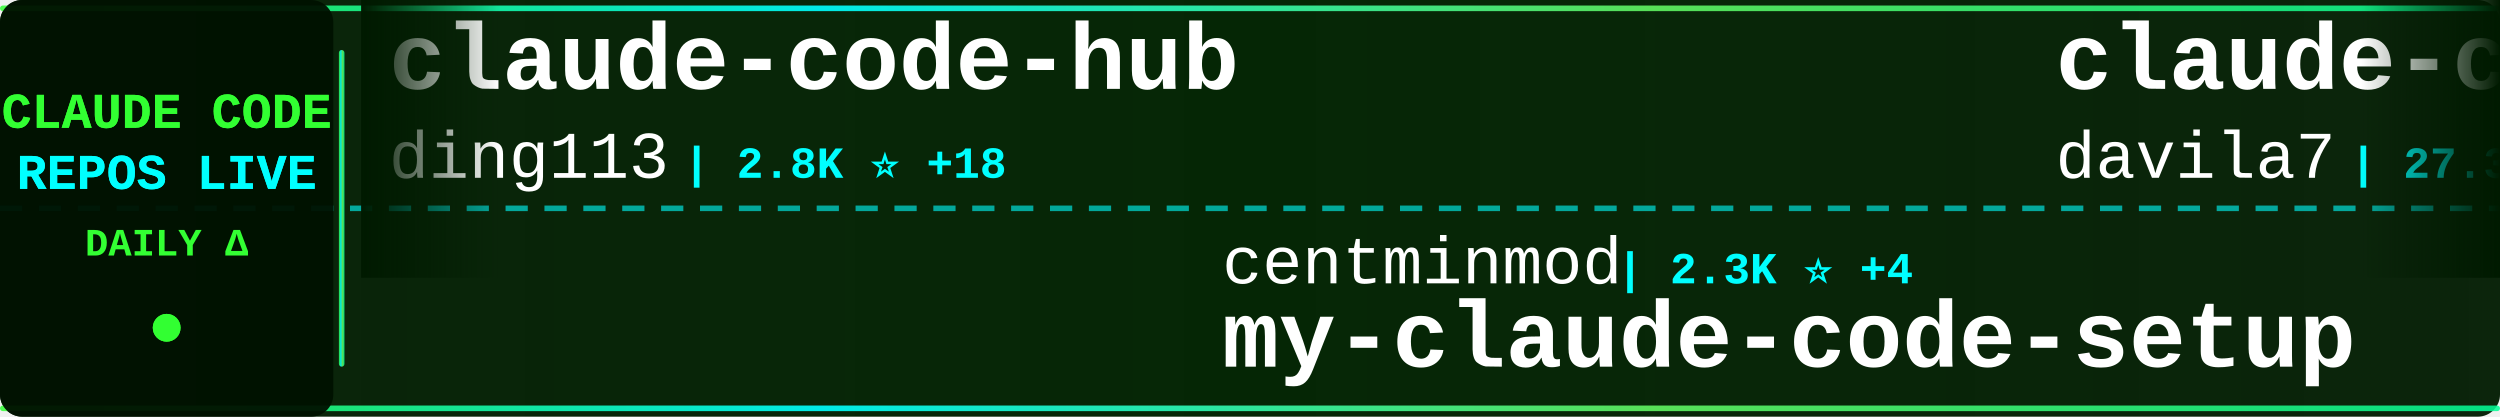
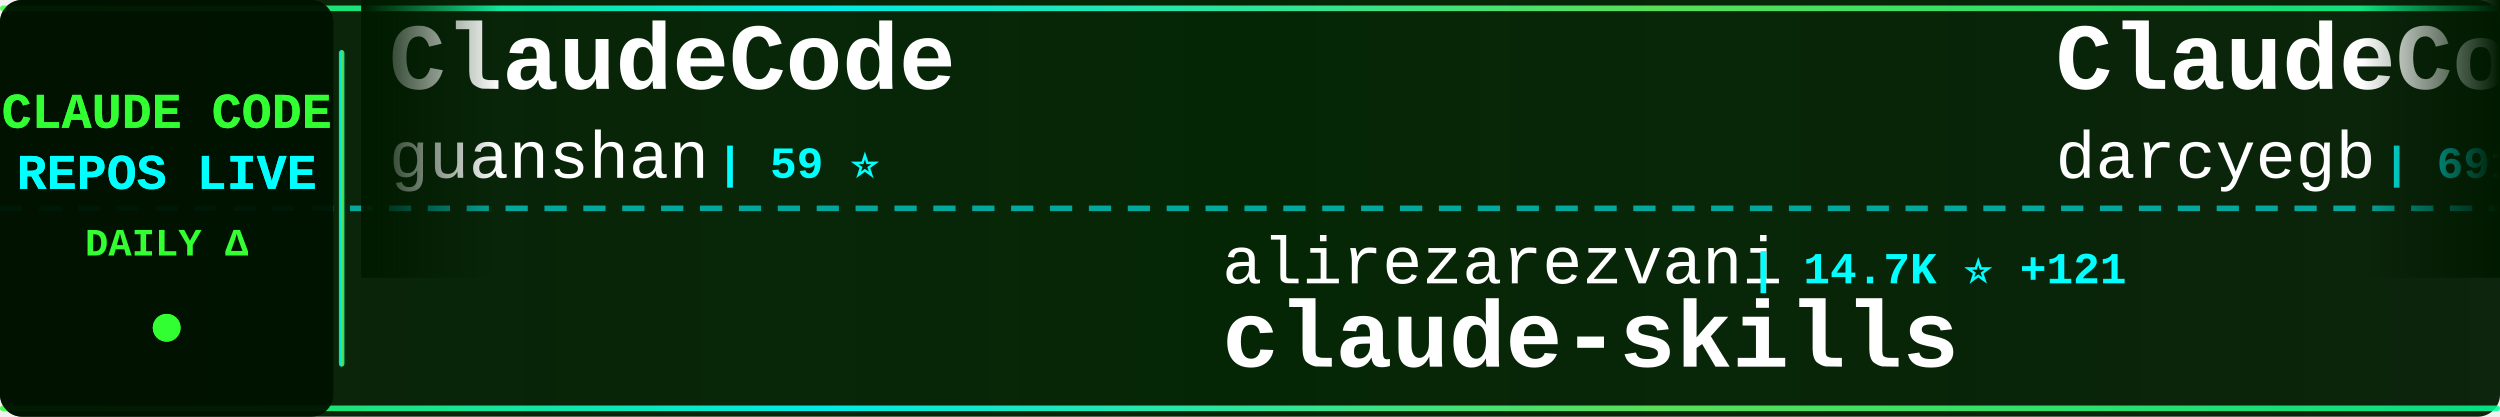
<svg xmlns="http://www.w3.org/2000/svg" width="900" height="150">
  <defs>
    <linearGradient id="tickerBg" x1="0%" y1="0%" x2="100%" y2="0%">
      <stop offset="0%" style="stop-color:#001a00;stop-opacity:0.95" />
      <stop offset="50%" style="stop-color:#002200;stop-opacity:0.98" />
      <stop offset="100%" style="stop-color:#001a00;stop-opacity:0.95" />
    </linearGradient>
    <linearGradient id="borderGrad" x1="0%" y1="0%" x2="100%" y2="0%">
      <stop offset="0%" style="stop-color:#33ff33;stop-opacity:0.85">
        <animate attributeName="stop-opacity" values="0.85;1;0.85" dur="2s" repeatCount="indefinite" />
      </stop>
      <stop offset="33%" style="stop-color:#00ffff;stop-opacity:0.9">
        <animate attributeName="stop-opacity" values="0.9;1;0.9" dur="2.2s" repeatCount="indefinite" />
      </stop>
      <stop offset="66%" style="stop-color:#66ff66;stop-opacity:0.85">
        <animate attributeName="stop-opacity" values="0.85;1;0.85" dur="1.8s" repeatCount="indefinite" />
      </stop>
      <stop offset="100%" style="stop-color:#00ff99;stop-opacity:0.85">
        <animate attributeName="stop-opacity" values="0.85;1;0.85" dur="2s" repeatCount="indefinite" />
      </stop>
    </linearGradient>
    <filter id="textGlow">
      <feGaussianBlur stdDeviation="0.1" result="coloredBlur" />
      <feMerge>
        <feMergeNode in="coloredBlur" />
        <feMergeNode in="SourceGraphic" />
      </feMerge>
    </filter>
    <filter id="metricGlow">
      <feGaussianBlur stdDeviation="0.2" result="coloredBlur" />
      <feMerge>
        <feMergeNode in="coloredBlur" />
        <feMergeNode in="SourceGraphic" />
      </feMerge>
    </filter>
    <linearGradient id="leftFade" x1="0%" y1="0%" x2="100%" y2="0%">
      <stop offset="0%" style="stop-color:#001a00;stop-opacity:1" />
      <stop offset="100%" style="stop-color:#001a00;stop-opacity:0" />
    </linearGradient>
    <linearGradient id="rightFade" x1="0%" y1="0%" x2="100%" y2="0%">
      <stop offset="0%" style="stop-color:#001a00;stop-opacity:0" />
      <stop offset="100%" style="stop-color:#001a00;stop-opacity:1" />
    </linearGradient>
  </defs>
  <rect width="900" height="150" fill="url(#tickerBg)" rx="8" />
  <rect x="0" y="2" width="900" height="2" fill="url(#borderGrad)" rx="1" />
  <rect x="0" y="146" width="900" height="2" fill="url(#borderGrad)" rx="1" />
  <line x1="0" y1="75" x2="900" y2="75" stroke="#00ffff" stroke-width="2" stroke-dasharray="8 6" opacity="0.6" />
  <rect x="0" y="0" width="120" height="150" fill="#001100" opacity="0.95" rx="8" />
  <text x="60" y="46" font-family="'Courier New', monospace" font-size="18" font-weight="bold" fill="#33ff33" text-anchor="middle" filter="url(#textGlow)">
    CLAUDE CODE
  </text>
  <text x="60" y="68" font-family="'Courier New', monospace" font-size="18" font-weight="bold" fill="#00ffff" text-anchor="middle" filter="url(#textGlow)">
    REPOS LIVE
  </text>
  <text x="60" y="92" font-family="'Courier New', monospace" font-size="14" font-weight="bold" fill="#33ff33" text-anchor="middle">
    DAILY Δ
  </text>
  <circle cx="60" cy="118" r="5" fill="#33ff33" filter="url(#metricGlow)">
    <animate attributeName="r" values="4;6;4" dur="1.5s" repeatCount="indefinite" />
    <animate attributeName="opacity" values="0.6;1;0.6" dur="1.5s" repeatCount="indefinite" />
  </circle>
  <rect x="122" y="18" width="2" height="114" fill="url(#borderGrad)" rx="1" />
  <clipPath id="tickerClip">
    <rect x="130" y="0" width="770" height="150" />
  </clipPath>
  <g clip-path="url(#tickerClip)">
    <g id="tickerItems">
      <animateTransform attributeName="transform" attributeType="XML" type="translate" from="0 0" to="-3000 0" dur="54s" repeatCount="indefinite" />
      <g transform="translate(0, 0)">
-         <text x="140" y="32" font-family="'Courier New', monospace" font-size="34" font-weight="bold" fill="#ffffff">claude-code-hub</text>
-         <text x="140" y="64" font-family="'Courier New', monospace" font-size="24" font-weight="normal" fill="#ffffff" opacity="1.0">ding113</text>
-         <text x="246" y="64" font-family="'Courier New', monospace" font-size="16" font-weight="bold" fill="#00ffff"> | 2.8K ⭐ +18</text>
+         <text x="140" y="32" font-family="'Courier New', monospace" font-size="34" font-weight="bold" fill="#ffffff">ClaudeCode</text>
+         <text x="140" y="64" font-family="'Courier New', monospace" font-size="24" font-weight="normal" fill="#ffffff" opacity="1.0">guanshan</text>
+         <text x="258" y="64" font-family="'Courier New', monospace" font-size="16" font-weight="bold" fill="#00ffff"> | 59 ⭐</text>
      </g>
      <g transform="translate(300, 0)">
-         <text x="140" y="102" font-family="'Courier New', monospace" font-size="24" font-weight="normal" fill="#ffffff" opacity="1.0">centminmod</text>
-         <text x="282" y="102" font-family="'Courier New', monospace" font-size="16" font-weight="bold" fill="#00ffff"> | 2.3K ⭐ +4</text>
-         <text x="140" y="132" font-family="'Courier New', monospace" font-size="34" font-weight="bold" fill="#ffffff">my-claude-code-setup</text>
+         <text x="140" y="102" font-family="'Courier New', monospace" font-size="24" font-weight="normal" fill="#ffffff" opacity="1.0">alirezarezvani</text>
+         <text x="330" y="102" font-family="'Courier New', monospace" font-size="16" font-weight="bold" fill="#00ffff"> | 14.7K ⭐ +121</text>
+         <text x="140" y="132" font-family="'Courier New', monospace" font-size="34" font-weight="bold" fill="#ffffff">claude-skills</text>
      </g>
      <g transform="translate(600, 0)">
-         <text x="140" y="32" font-family="'Courier New', monospace" font-size="34" font-weight="bold" fill="#ffffff">claude-code-templates</text>
-         <text x="140" y="64" font-family="'Courier New', monospace" font-size="24" font-weight="normal" fill="#ffffff" opacity="1.0">davila7</text>
-         <text x="246" y="64" font-family="'Courier New', monospace" font-size="16" font-weight="bold" fill="#00ffff"> | 27.3K ⭐ +38</text>
+         <text x="140" y="32" font-family="'Courier New', monospace" font-size="34" font-weight="bold" fill="#ffffff">ClaudeCodeAgents</text>
+         <text x="140" y="64" font-family="'Courier New', monospace" font-size="24" font-weight="normal" fill="#ffffff" opacity="1.0">darcyegb</text>
+         <text x="258" y="64" font-family="'Courier New', monospace" font-size="16" font-weight="bold" fill="#00ffff"> | 691 ⭐ +1</text>
      </g>
      <g transform="translate(900, 0)">
-         <text x="140" y="102" font-family="'Courier New', monospace" font-size="24" font-weight="normal" fill="#ffffff" opacity="1.0">guanshan</text>
-         <text x="258" y="102" font-family="'Courier New', monospace" font-size="16" font-weight="bold" fill="#00ffff"> | 59 ⭐</text>
-         <text x="140" y="132" font-family="'Courier New', monospace" font-size="34" font-weight="bold" fill="#ffffff">ClaudeCode</text>
+         <text x="140" y="102" font-family="'Courier New', monospace" font-size="24" font-weight="normal" fill="#ffffff" opacity="1.0">edmund-io</text>
+         <text x="270" y="102" font-family="'Courier New', monospace" font-size="16" font-weight="bold" fill="#00ffff"> | 1.4K ⭐</text>
+         <text x="140" y="132" font-family="'Courier New', monospace" font-size="34" font-weight="bold" fill="#ffffff">edmunds-claude-code</text>
      </g>
      <g transform="translate(1200, 0)">
-         <text x="140" y="32" font-family="'Courier New', monospace" font-size="34" font-weight="bold" fill="#ffffff">claude-code-guide</text>
-         <text x="140" y="64" font-family="'Courier New', monospace" font-size="24" font-weight="normal" fill="#ffffff" opacity="1.0">Cranot</text>
-         <text x="234" y="64" font-family="'Courier New', monospace" font-size="16" font-weight="bold" fill="#00ffff"> | 2.7K ⭐ +5</text>
+         <text x="140" y="32" font-family="'Courier New', monospace" font-size="34" font-weight="bold" fill="#ffffff">claude-code-best-practic...</text>
+         <text x="140" y="64" font-family="'Courier New', monospace" font-size="24" font-weight="normal" fill="#ffffff" opacity="1.0">shanraisshan</text>
+         <text x="306" y="64" font-family="'Courier New', monospace" font-size="16" font-weight="bold" fill="#00ffff"> | 53.0K ⭐ +204</text>
      </g>
      <g transform="translate(1500, 0)">
-         <text x="140" y="102" font-family="'Courier New', monospace" font-size="24" font-weight="normal" fill="#ffffff" opacity="1.0">router-for-me</text>
-         <text x="318" y="102" font-family="'Courier New', monospace" font-size="16" font-weight="bold" fill="#00ffff"> | 32.6K ⭐ +187</text>
-         <text x="140" y="132" font-family="'Courier New', monospace" font-size="34" font-weight="bold" fill="#ffffff">CLIProxyAPI</text>
+         <text x="140" y="102" font-family="'Courier New', monospace" font-size="24" font-weight="normal" fill="#ffffff" opacity="1.0">Piebald-AI</text>
+         <text x="282" y="102" font-family="'Courier New', monospace" font-size="16" font-weight="bold" fill="#00ffff"> | 10.2K ⭐ +21</text>
+         <text x="140" y="132" font-family="'Courier New', monospace" font-size="34" font-weight="bold" fill="#ffffff">claude-code-system-promp...</text>
      </g>
      <g transform="translate(1800, 0)">
-         <text x="140" y="32" font-family="'Courier New', monospace" font-size="34" font-weight="bold" fill="#ffffff">claude-plugins-official</text>
-         <text x="140" y="64" font-family="'Courier New', monospace" font-size="24" font-weight="normal" fill="#ffffff" opacity="1.0">anthropics</text>
-         <text x="282" y="64" font-family="'Courier New', monospace" font-size="16" font-weight="bold" fill="#00ffff"> | 19.3K ⭐ +81</text>
+         <text x="140" y="32" font-family="'Courier New', monospace" font-size="34" font-weight="bold" fill="#ffffff">claude-code-source-code-...</text>
+         <text x="140" y="64" font-family="'Courier New', monospace" font-size="24" font-weight="normal" fill="#ffffff" opacity="1.0">ghuntley</text>
+         <text x="258" y="64" font-family="'Courier New', monospace" font-size="16" font-weight="bold" fill="#00ffff"> | 976 ⭐</text>
      </g>
      <g transform="translate(2100, 0)">
-         <text x="140" y="102" font-family="'Courier New', monospace" font-size="24" font-weight="normal" fill="#ffffff" opacity="1.0">wanshuiyin</text>
-         <text x="282" y="102" font-family="'Courier New', monospace" font-size="16" font-weight="bold" fill="#00ffff"> | 9.3K ⭐ +203</text>
-         <text x="140" y="132" font-family="'Courier New', monospace" font-size="34" font-weight="bold" fill="#ffffff">Auto-claude-code-researc...</text>
-       </g>
-       <g transform="translate(2400, 0)">
-         <text x="140" y="32" font-family="'Courier New', monospace" font-size="34" font-weight="bold" fill="#ffffff">claude-code-source</text>
-         <text x="140" y="64" font-family="'Courier New', monospace" font-size="24" font-weight="normal" fill="#ffffff" opacity="1.0">JrCx7scC</text>
-         <text x="258" y="64" font-family="'Courier New', monospace" font-size="16" font-weight="bold" fill="#00ffff"> | 367 ⭐</text>
-       </g>
-       <g transform="translate(2700, 0)">
        <text x="140" y="102" font-family="'Courier New', monospace" font-size="24" font-weight="normal" fill="#ffffff" opacity="1.0">https-deeplearning-ai</text>
        <text x="414" y="102" font-family="'Courier New', monospace" font-size="16" font-weight="bold" fill="#00ffff"> | 509 ⭐</text>
        <text x="140" y="132" font-family="'Courier New', monospace" font-size="34" font-weight="bold" fill="#ffffff">sc-claude-code-files</text>
      </g>
+       <g transform="translate(2400, 0)">
+         <text x="140" y="32" font-family="'Courier New', monospace" font-size="34" font-weight="bold" fill="#ffffff">nanoclaw</text>
+         <text x="140" y="64" font-family="'Courier New', monospace" font-size="24" font-weight="normal" fill="#ffffff" opacity="1.0">nanocoai</text>
+         <text x="258" y="64" font-family="'Courier New', monospace" font-size="16" font-weight="bold" fill="#00ffff"> | 28.8K ⭐ +35</text>
+       </g>
+       <g transform="translate(2700, 0)">
+         <text x="140" y="102" font-family="'Courier New', monospace" font-size="24" font-weight="normal" fill="#ffffff" opacity="1.0">frankbria</text>
+         <text x="270" y="102" font-family="'Courier New', monospace" font-size="16" font-weight="bold" fill="#00ffff"> | 9.1K ⭐ +20</text>
+         <text x="140" y="132" font-family="'Courier New', monospace" font-size="34" font-weight="bold" fill="#ffffff">ralph-claude-code</text>
+       </g>
      <g transform="translate(3000, 0)">
-         <text x="140" y="32" font-family="'Courier New', monospace" font-size="34" font-weight="bold" fill="#ffffff">claude-code-hub</text>
-         <text x="140" y="64" font-family="'Courier New', monospace" font-size="24" font-weight="normal" fill="#ffffff" opacity="1.0">ding113</text>
-         <text x="246" y="64" font-family="'Courier New', monospace" font-size="16" font-weight="bold" fill="#00ffff"> | 2.8K ⭐ +18</text>
+         <text x="140" y="32" font-family="'Courier New', monospace" font-size="34" font-weight="bold" fill="#ffffff">ClaudeCode</text>
+         <text x="140" y="64" font-family="'Courier New', monospace" font-size="24" font-weight="normal" fill="#ffffff" opacity="1.0">guanshan</text>
+         <text x="258" y="64" font-family="'Courier New', monospace" font-size="16" font-weight="bold" fill="#00ffff"> | 59 ⭐</text>
      </g>
      <g transform="translate(3300, 0)">
-         <text x="140" y="102" font-family="'Courier New', monospace" font-size="24" font-weight="normal" fill="#ffffff" opacity="1.0">centminmod</text>
-         <text x="282" y="102" font-family="'Courier New', monospace" font-size="16" font-weight="bold" fill="#00ffff"> | 2.3K ⭐ +4</text>
-         <text x="140" y="132" font-family="'Courier New', monospace" font-size="34" font-weight="bold" fill="#ffffff">my-claude-code-setup</text>
+         <text x="140" y="102" font-family="'Courier New', monospace" font-size="24" font-weight="normal" fill="#ffffff" opacity="1.0">alirezarezvani</text>
+         <text x="330" y="102" font-family="'Courier New', monospace" font-size="16" font-weight="bold" fill="#00ffff"> | 14.7K ⭐ +121</text>
+         <text x="140" y="132" font-family="'Courier New', monospace" font-size="34" font-weight="bold" fill="#ffffff">claude-skills</text>
      </g>
      <g transform="translate(3600, 0)">
-         <text x="140" y="32" font-family="'Courier New', monospace" font-size="34" font-weight="bold" fill="#ffffff">claude-code-templates</text>
-         <text x="140" y="64" font-family="'Courier New', monospace" font-size="24" font-weight="normal" fill="#ffffff" opacity="1.0">davila7</text>
-         <text x="246" y="64" font-family="'Courier New', monospace" font-size="16" font-weight="bold" fill="#00ffff"> | 27.3K ⭐ +38</text>
+         <text x="140" y="32" font-family="'Courier New', monospace" font-size="34" font-weight="bold" fill="#ffffff">ClaudeCodeAgents</text>
+         <text x="140" y="64" font-family="'Courier New', monospace" font-size="24" font-weight="normal" fill="#ffffff" opacity="1.0">darcyegb</text>
+         <text x="258" y="64" font-family="'Courier New', monospace" font-size="16" font-weight="bold" fill="#00ffff"> | 691 ⭐ +1</text>
      </g>
      <g transform="translate(3900, 0)">
-         <text x="140" y="102" font-family="'Courier New', monospace" font-size="24" font-weight="normal" fill="#ffffff" opacity="1.0">guanshan</text>
-         <text x="258" y="102" font-family="'Courier New', monospace" font-size="16" font-weight="bold" fill="#00ffff"> | 59 ⭐</text>
-         <text x="140" y="132" font-family="'Courier New', monospace" font-size="34" font-weight="bold" fill="#ffffff">ClaudeCode</text>
+         <text x="140" y="102" font-family="'Courier New', monospace" font-size="24" font-weight="normal" fill="#ffffff" opacity="1.0">edmund-io</text>
+         <text x="270" y="102" font-family="'Courier New', monospace" font-size="16" font-weight="bold" fill="#00ffff"> | 1.4K ⭐</text>
+         <text x="140" y="132" font-family="'Courier New', monospace" font-size="34" font-weight="bold" fill="#ffffff">edmunds-claude-code</text>
      </g>
    </g>
  </g>
  <rect x="130" y="0" width="50" height="100" fill="url(#leftFade)" />
  <rect x="850" y="0" width="50" height="100" fill="url(#rightFade)" />
</svg>
